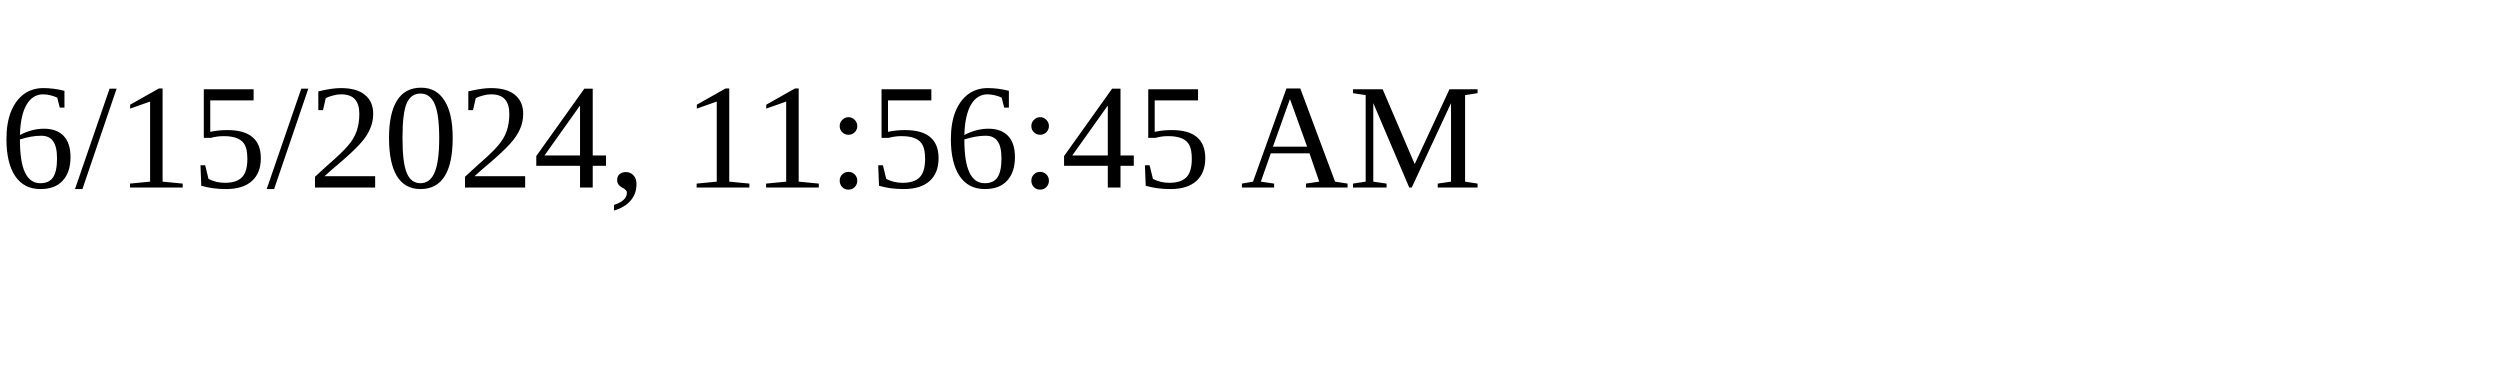
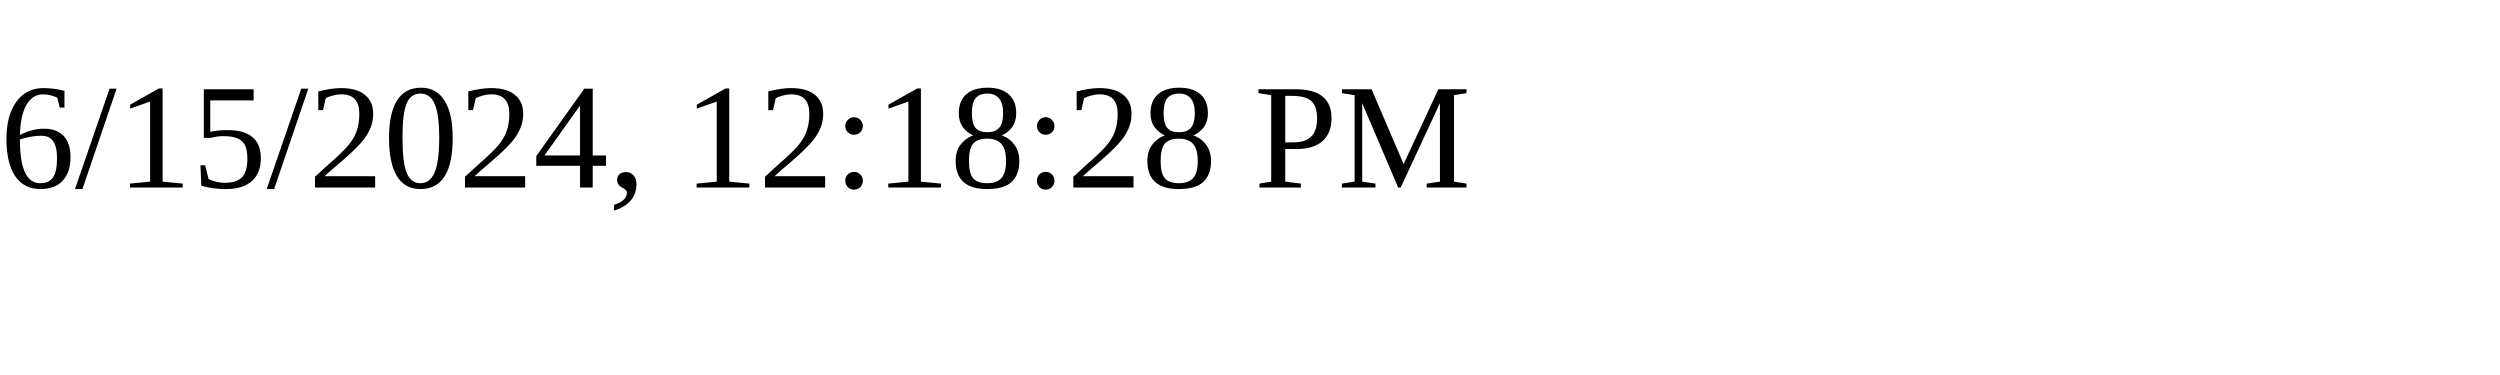
<svg xmlns="http://www.w3.org/2000/svg" height="30" width="200">
-   <text x="0" y="15">6/15/2024, 11:56:45 AM</text>
+   <text x="0" y="15">6/15/2024, 12:18:28 PM</text>
</svg>
